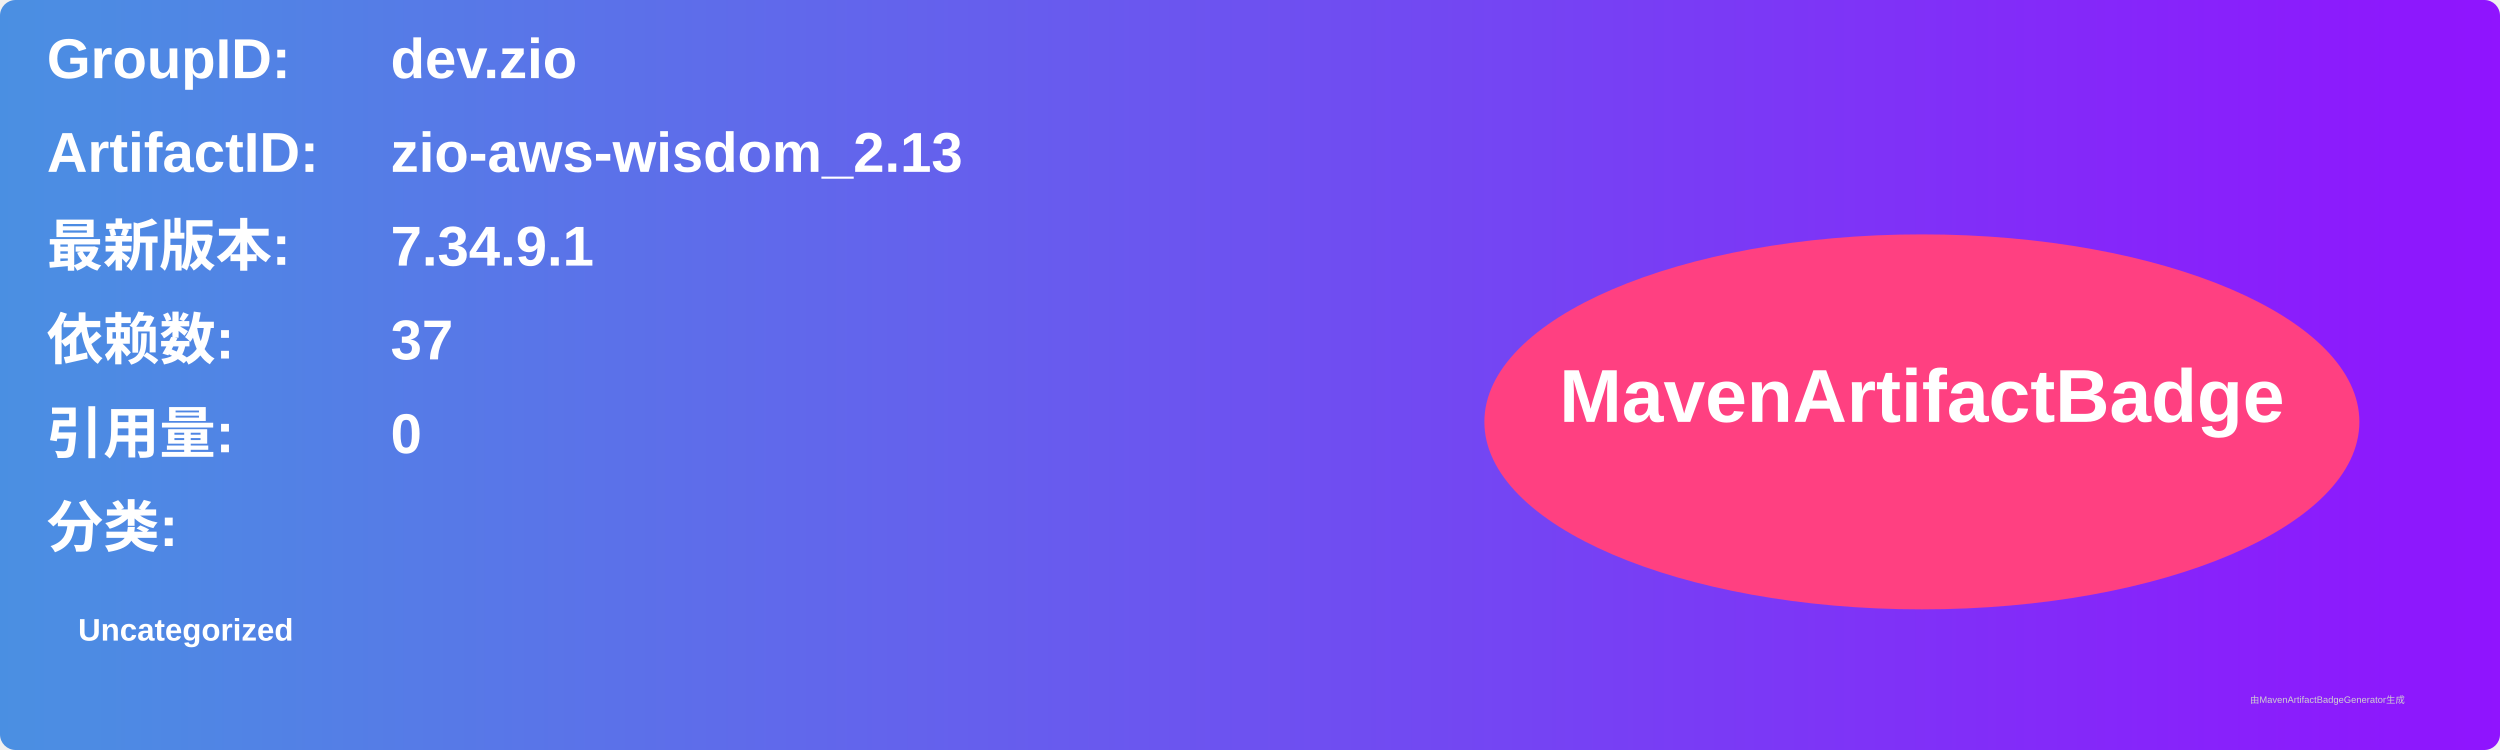
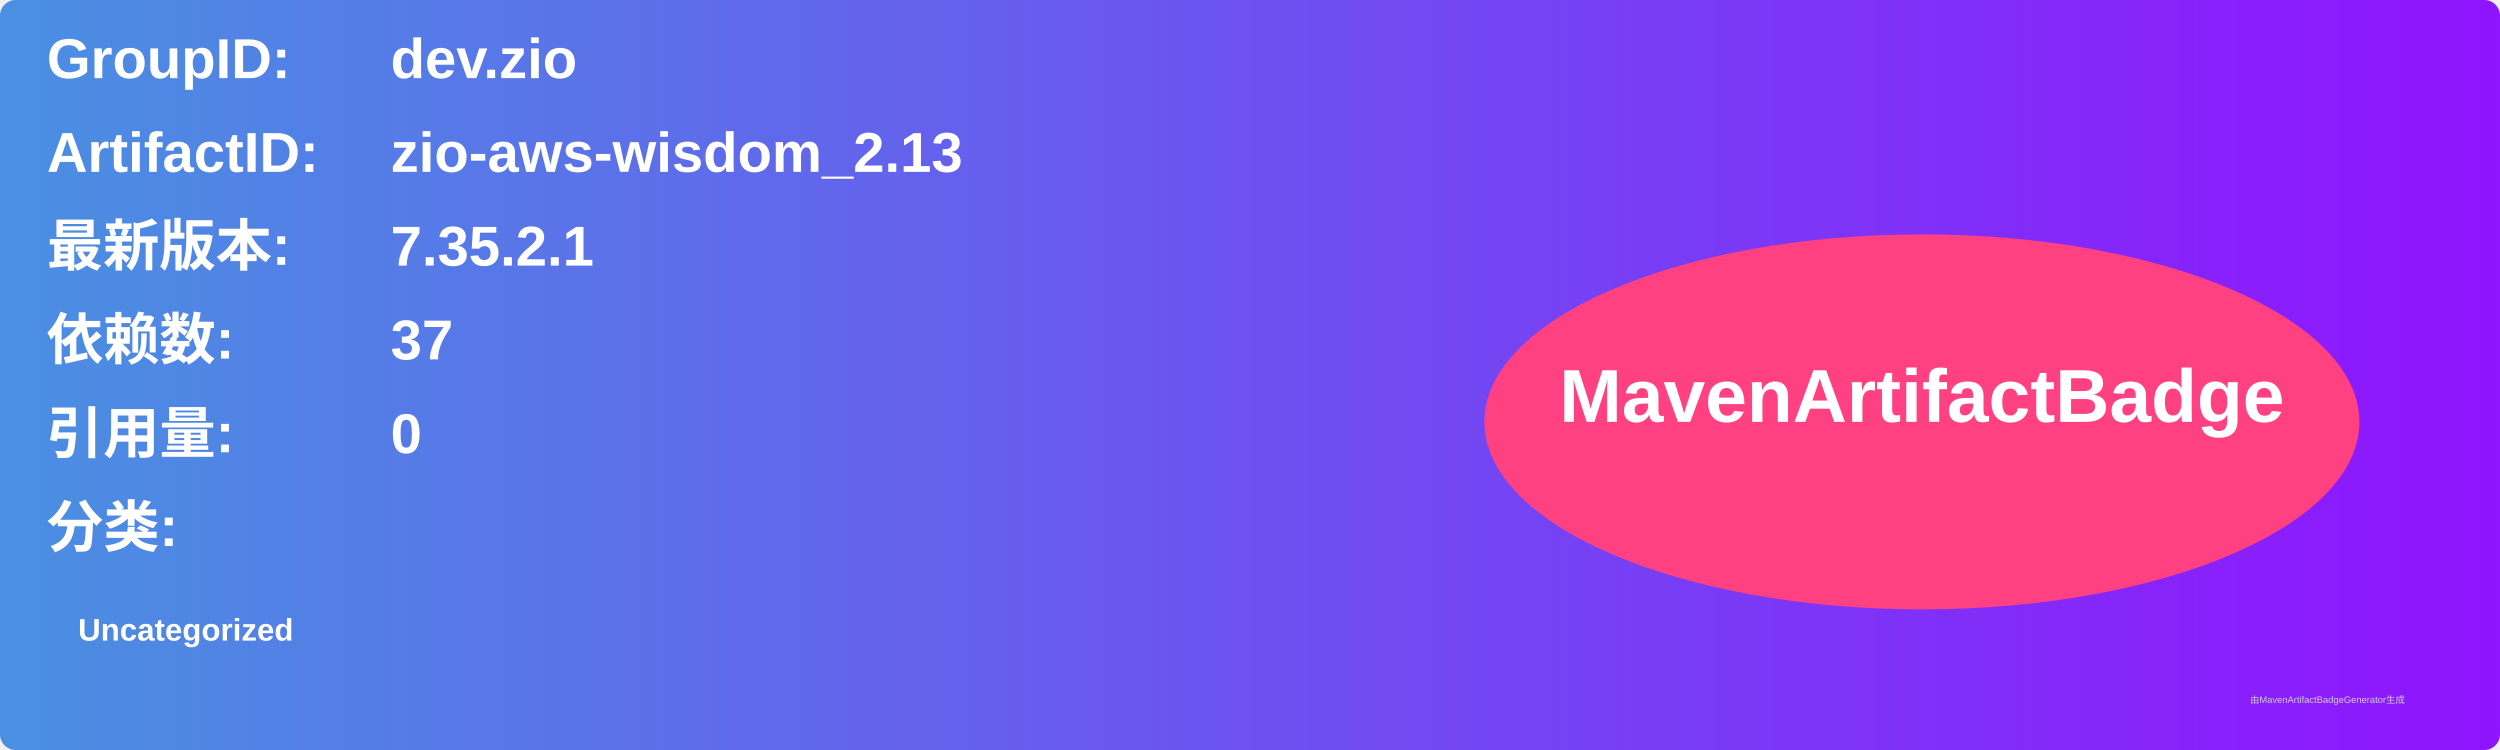
<svg xmlns="http://www.w3.org/2000/svg" width="800" height="240" viewBox="0 0 800 240">
  <linearGradient id="grad" x1="0%" y1="0%" x2="100%" y2="0%">
    <stop offset="0%" stop-color="#4a90e2" />
    <stop offset="100%" stop-color="#9013fe" />
  </linearGradient>
  <rect width="100%" height="100%" rx="5" ry="5" fill="url(#grad)" />
  <g transform="translate(15, 15)">
    <text x="0" y="10" font-family="Arial" font-size="18" fill="white" font-weight="bold" width="260">GroupID:</text>
    <text x="110" y="10" font-family="Arial" font-size="18" fill="white" font-weight="bold" width="460">dev.zio</text>
    <text x="0" y="40" font-family="Arial" font-size="18" fill="white" font-weight="bold" width="260">ArtifactID:</text>
    <text x="110" y="40" font-family="Arial" font-size="18" fill="white" font-weight="bold" width="460">zio-aws-wisdom_2.13</text>
    <text x="0" y="70" font-family="Arial" font-size="18" fill="white" font-weight="bold">最新版本:</text>
    <text x="110" y="70" font-family="Arial" font-size="18" fill="white" font-weight="bold">
-       <tspan font-weight="bold">7.34.9.1</tspan>
+       <tspan font-weight="bold">7.35.2.1</tspan>
    </text>
    <text x="0" y="100" font-family="Arial" font-size="18" fill="white" font-weight="bold">依赖数: </text>
    <text x="110" y="100" font-family="Arial" font-size="18" fill="white">
      <tspan font-weight="bold">37</tspan>
    </text>
    <text x="0" y="130" font-family="Arial" font-size="18" fill="white" font-weight="bold">引用量: </text>
    <text x="110" y="130" font-family="Arial" font-size="18" fill="white">
      <tspan font-weight="bold">0</tspan>
    </text>
    <text x="0" y="160" font-family="Arial" font-size="18" fill="white" font-weight="bold">分类:</text>
    <text x="10" y="190" font-family="Arial" font-size="10" fill="white">
      <tspan font-weight="bold">Uncategorized</tspan>
    </text>
    <ellipse cx="600" cy="120" rx="140" ry="60" fill="#ff4081" />
    <text x="600" y="120" text-anchor="middle" font-family="Arial" font-size="24" fill="white" font-weight="bold">MavenArtifactBadge</text>
  </g>
  <text x="720" y="225" font-family="Arial" font-size="3" fill="#d0d0d0">由MavenArtifactBadgeGenerator生成</text>
</svg>
